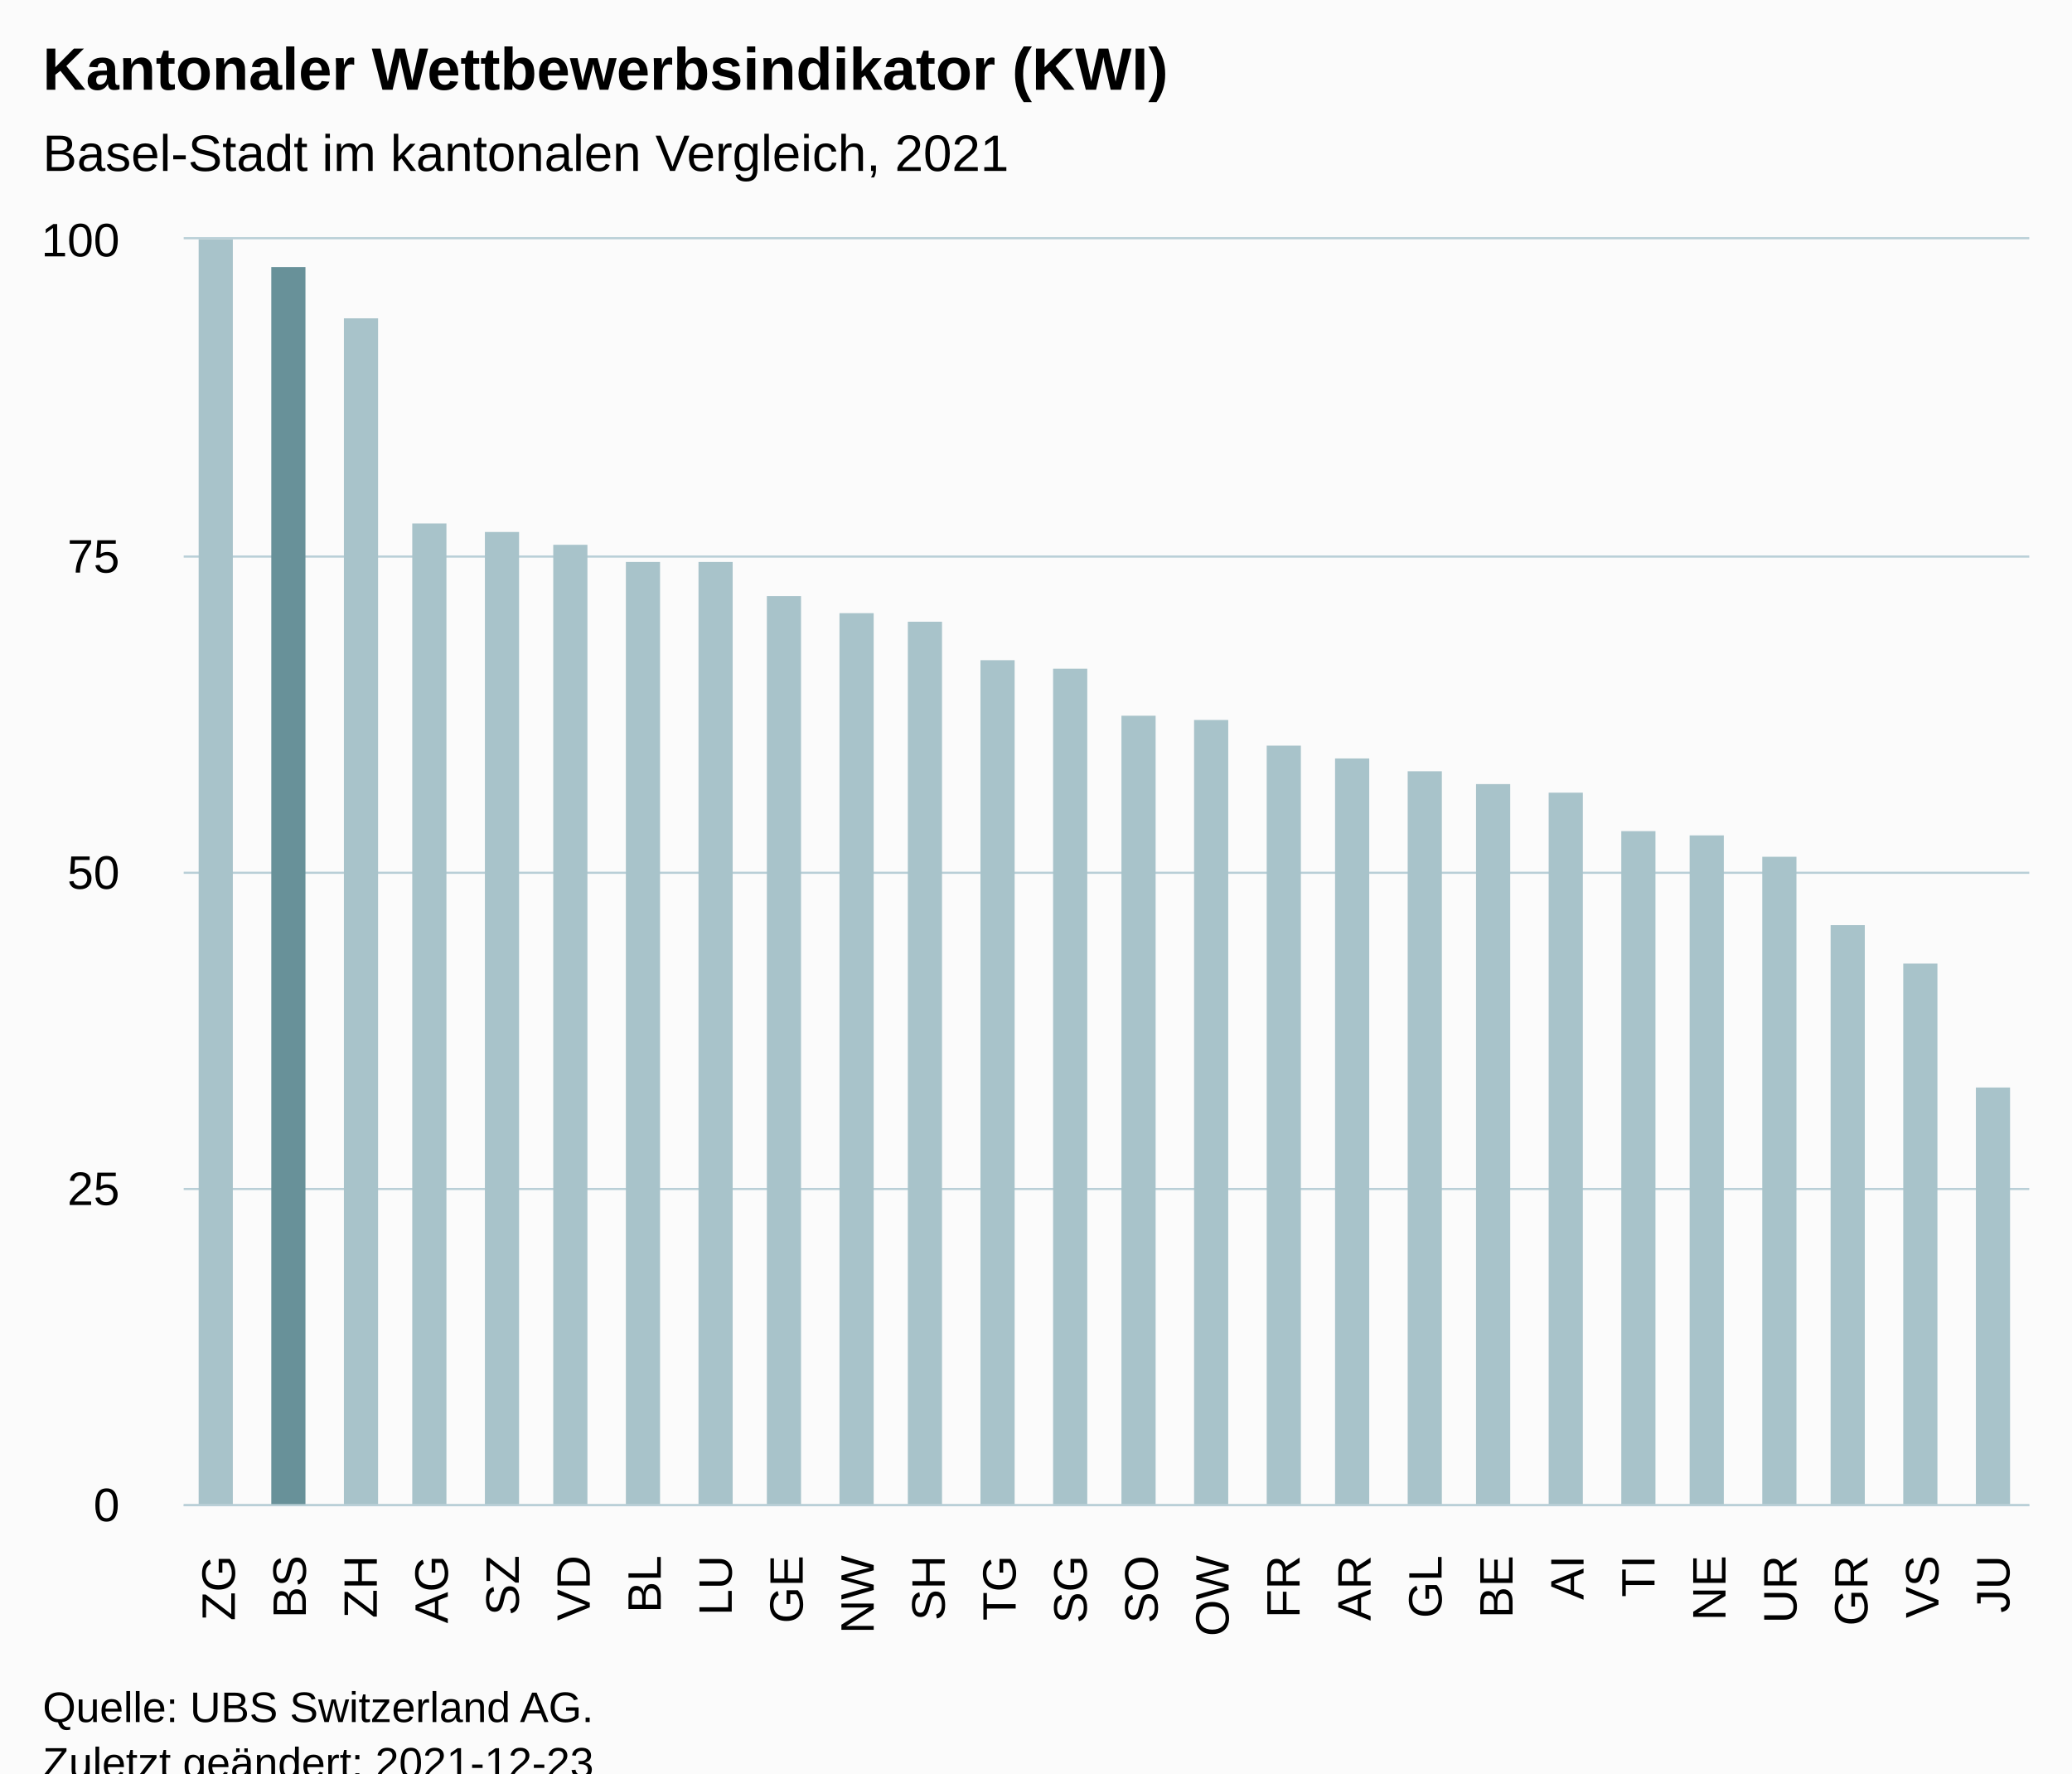
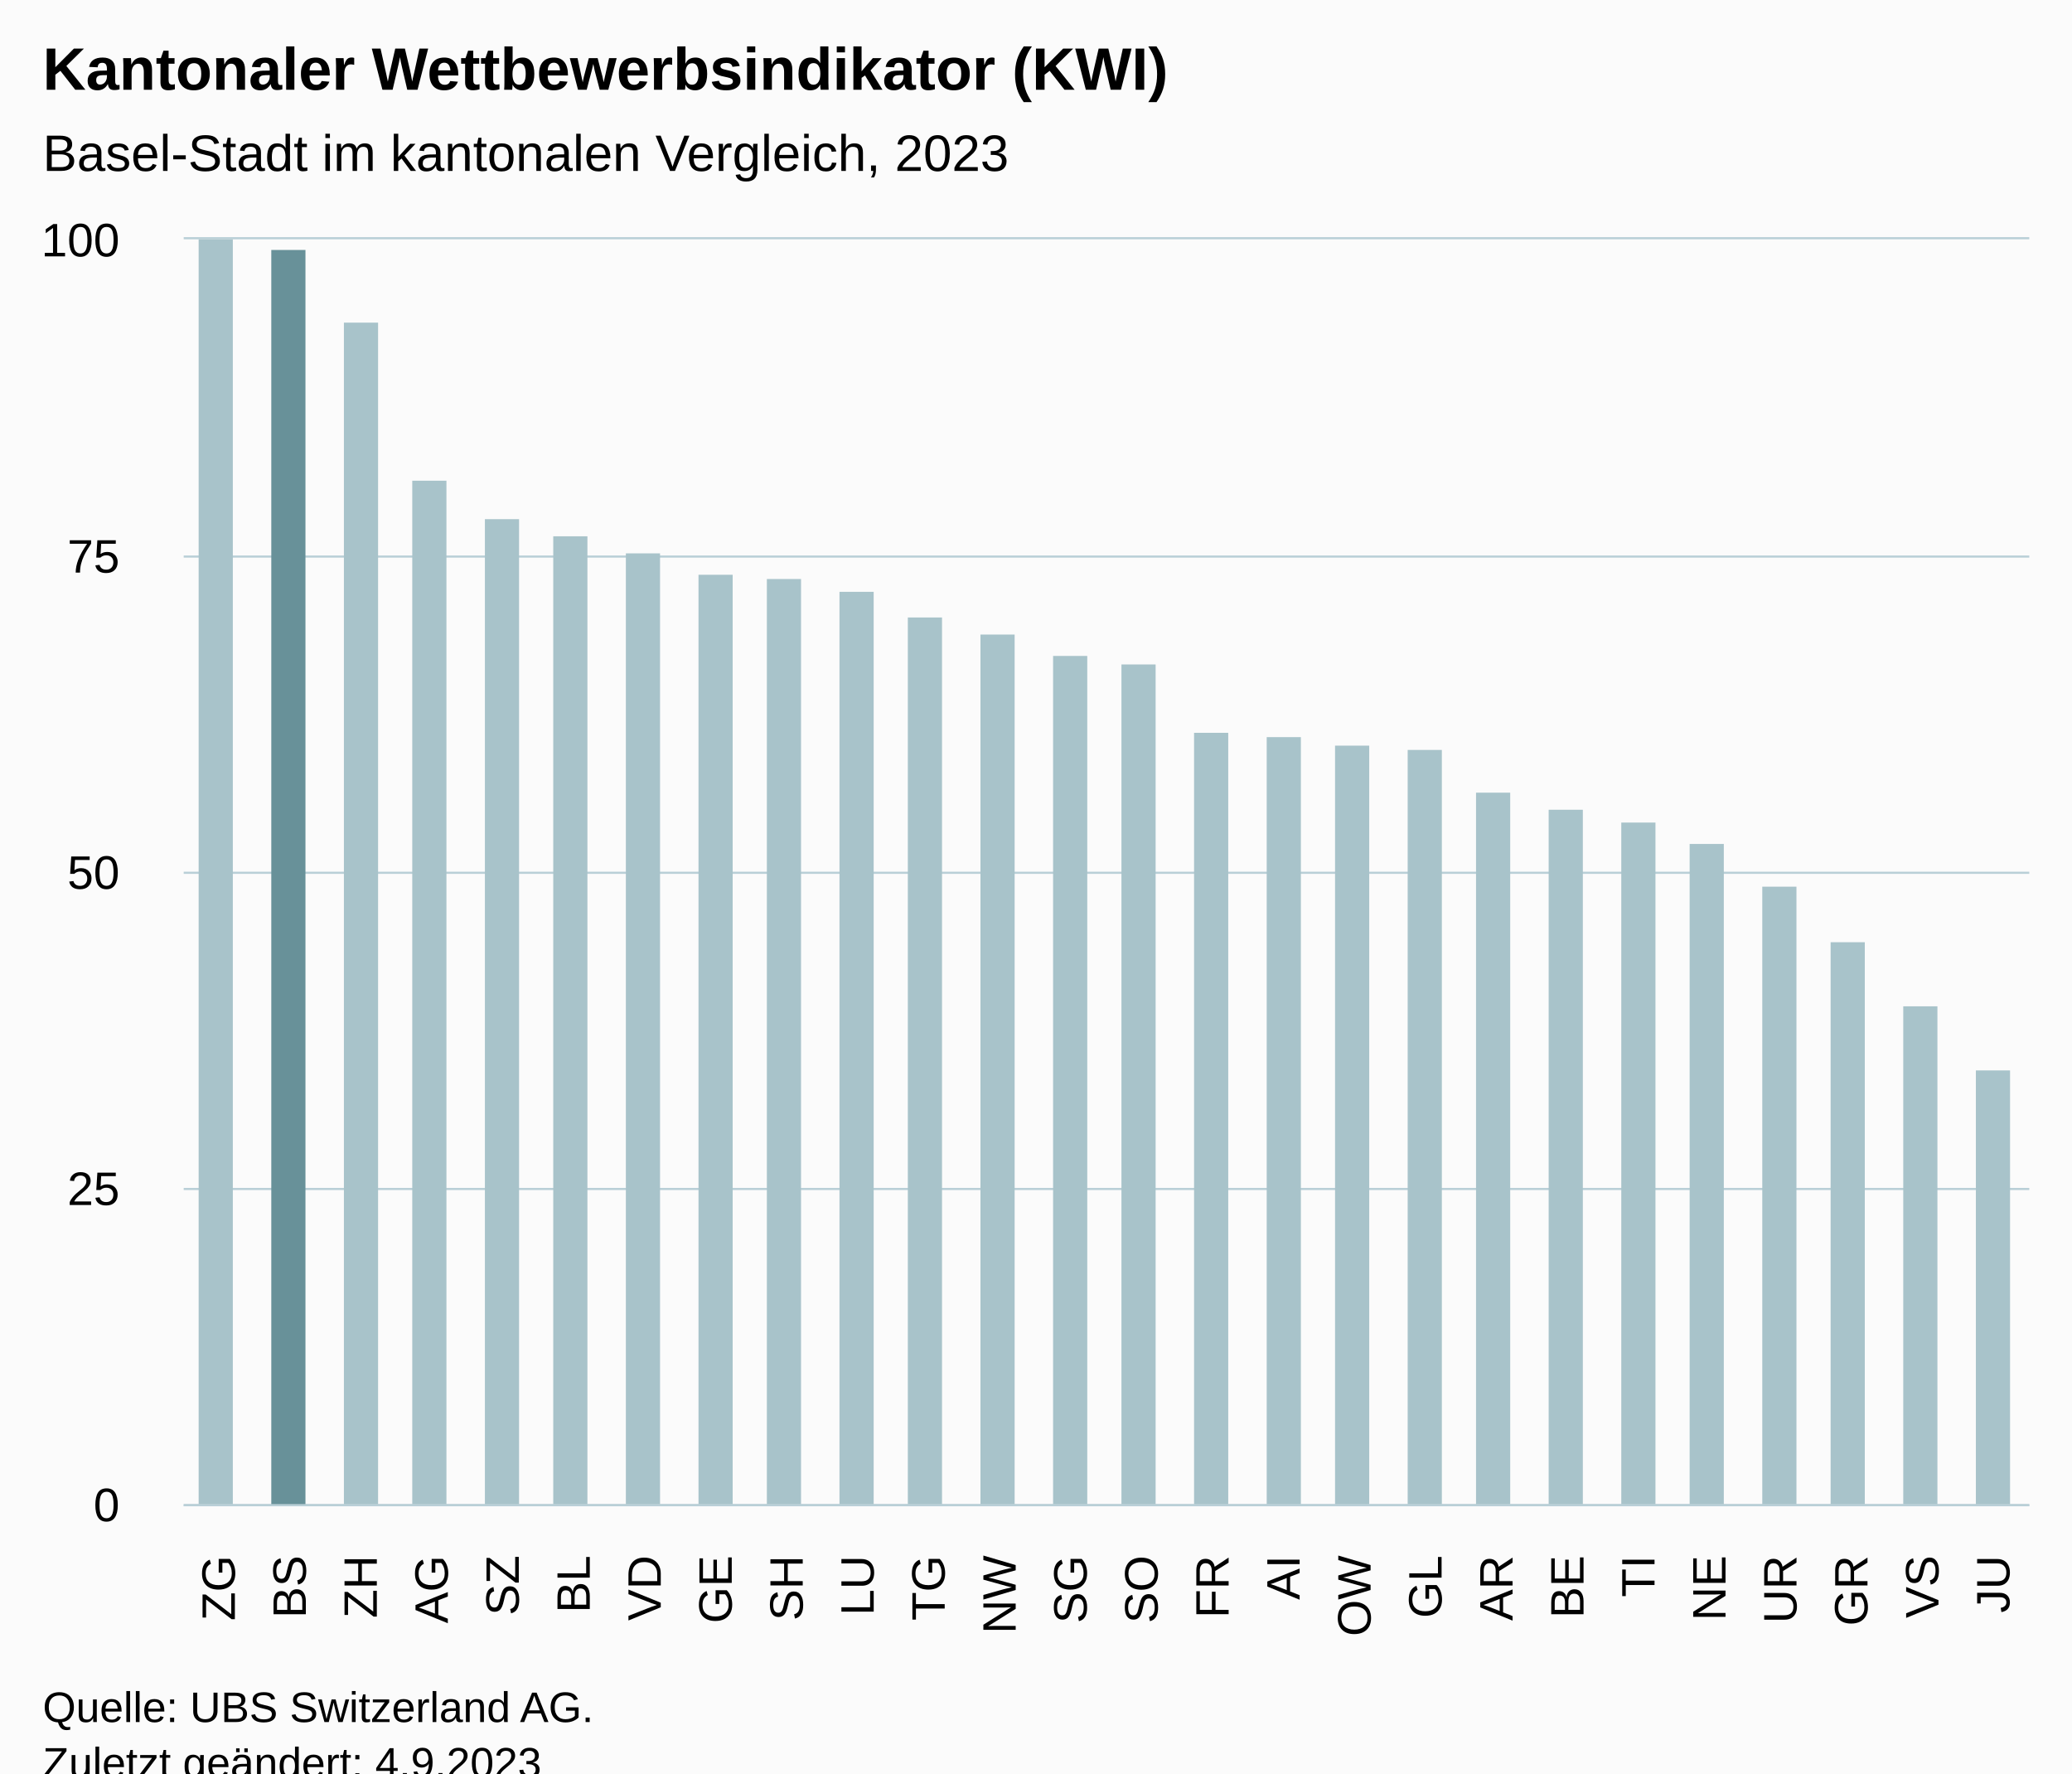
<svg xmlns="http://www.w3.org/2000/svg" version="1.1" class="highcharts-root" style="font-family:Arial;font-size:12px;" viewBox="0 0 485 415">
  <defs>
-     <clipPath id="highcharts-6abpxoe-33-">
+     <clipPath id="highcharts-o4mj5ww-33-">
      <rect x="0" y="0" width="432" height="296" fill="none" />
    </clipPath>
-     <clipPath id="highcharts-6abpxoe-60-">
+     <clipPath id="highcharts-o4mj5ww-60-">
      <rect x="0" y="0" width="432" height="296" fill="none" />
    </clipPath>
-     <clipPath id="highcharts-6abpxoe-61-">
+     <clipPath id="highcharts-o4mj5ww-61-">
      <rect x="43" y="56" width="432" height="296" fill="none" />
    </clipPath>
  </defs>
  <rect fill="#fbfbfb" class="highcharts-background" x="0" y="0" width="485" height="428" rx="0" ry="0" />
  <rect fill="none" class="highcharts-plot-background" x="43" y="56" width="432" height="296" />
  <g class="highcharts-pane-group" data-z-index="0" />
  <g class="highcharts-grid highcharts-xaxis-grid" data-z-index="1">
    <path fill="none" data-z-index="1" class="highcharts-grid-line" d="M 59.5 56 L 59.5 352" opacity="1" />
    <path fill="none" data-z-index="1" class="highcharts-grid-line" d="M 75.5 56 L 75.5 352" opacity="1" />
    <path fill="none" data-z-index="1" class="highcharts-grid-line" d="M 92.5 56 L 92.5 352" opacity="1" />
    <path fill="none" data-z-index="1" class="highcharts-grid-line" d="M 108.5 56 L 108.5 352" opacity="1" />
    <path fill="none" data-z-index="1" class="highcharts-grid-line" d="M 125.5 56 L 125.5 352" opacity="1" />
    <path fill="none" data-z-index="1" class="highcharts-grid-line" d="M 142.5 56 L 142.5 352" opacity="1" />
    <path fill="none" data-z-index="1" class="highcharts-grid-line" d="M 158.5 56 L 158.5 352" opacity="1" />
    <path fill="none" data-z-index="1" class="highcharts-grid-line" d="M 175.5 56 L 175.5 352" opacity="1" />
    <path fill="none" data-z-index="1" class="highcharts-grid-line" d="M 192.5 56 L 192.5 352" opacity="1" />
    <path fill="none" data-z-index="1" class="highcharts-grid-line" d="M 208.5 56 L 208.5 352" opacity="1" />
    <path fill="none" data-z-index="1" class="highcharts-grid-line" d="M 225.5 56 L 225.5 352" opacity="1" />
    <path fill="none" data-z-index="1" class="highcharts-grid-line" d="M 241.5 56 L 241.5 352" opacity="1" />
    <path fill="none" data-z-index="1" class="highcharts-grid-line" d="M 258.5 56 L 258.5 352" opacity="1" />
    <path fill="none" data-z-index="1" class="highcharts-grid-line" d="M 275.5 56 L 275.5 352" opacity="1" />
    <path fill="none" data-z-index="1" class="highcharts-grid-line" d="M 291.5 56 L 291.5 352" opacity="1" />
    <path fill="none" data-z-index="1" class="highcharts-grid-line" d="M 308.5 56 L 308.5 352" opacity="1" />
    <path fill="none" data-z-index="1" class="highcharts-grid-line" d="M 324.5 56 L 324.5 352" opacity="1" />
    <path fill="none" data-z-index="1" class="highcharts-grid-line" d="M 341.5 56 L 341.5 352" opacity="1" />
    <path fill="none" data-z-index="1" class="highcharts-grid-line" d="M 358.5 56 L 358.5 352" opacity="1" />
    <path fill="none" data-z-index="1" class="highcharts-grid-line" d="M 374.5 56 L 374.5 352" opacity="1" />
    <path fill="none" data-z-index="1" class="highcharts-grid-line" d="M 391.5 56 L 391.5 352" opacity="1" />
    <path fill="none" data-z-index="1" class="highcharts-grid-line" d="M 408.5 56 L 408.5 352" opacity="1" />
    <path fill="none" data-z-index="1" class="highcharts-grid-line" d="M 424.5 56 L 424.5 352" opacity="1" />
    <path fill="none" data-z-index="1" class="highcharts-grid-line" d="M 441.5 56 L 441.5 352" opacity="1" />
    <path fill="none" data-z-index="1" class="highcharts-grid-line" d="M 457.5 56 L 457.5 352" opacity="1" />
    <path fill="none" data-z-index="1" class="highcharts-grid-line" d="M 474.5 56 L 474.5 352" opacity="1" />
    <path fill="none" data-z-index="1" class="highcharts-grid-line" d="M 42.5 56 L 42.5 352" opacity="1" />
  </g>
  <g class="highcharts-grid highcharts-yaxis-grid" data-z-index="1">
    <path fill="none" stroke="#B9CFD7" stroke-width="0.5" data-z-index="1" class="highcharts-grid-line" d="M 43 352.25 L 475 352.25" opacity="1" />
    <path fill="none" stroke="#B9CFD7" stroke-width="0.5" data-z-index="1" class="highcharts-grid-line" d="M 43 278.25 L 475 278.25" opacity="1" />
    <path fill="none" stroke="#B9CFD7" stroke-width="0.5" data-z-index="1" class="highcharts-grid-line" d="M 43 204.25 L 475 204.25" opacity="1" />
    <path fill="none" stroke="#B9CFD7" stroke-width="0.5" data-z-index="1" class="highcharts-grid-line" d="M 43 130.25 L 475 130.25" opacity="1" />
    <path fill="none" stroke="#B9CFD7" stroke-width="0.5" data-z-index="1" class="highcharts-grid-line" d="M 43 55.75 L 475 55.75" opacity="1" />
  </g>
  <rect fill="none" class="highcharts-plot-border" data-z-index="1" x="43" y="56" width="432" height="296" />
  <g class="highcharts-axis highcharts-xaxis" data-z-index="2">
    <path fill="none" class="highcharts-axis-line" stroke="#B9CFD7" stroke-width="0.5" data-z-index="7" d="M 43 352.25 L 475 352.25" />
  </g>
  <g class="highcharts-axis highcharts-yaxis" data-z-index="2">
    <path fill="none" class="highcharts-axis-line" data-z-index="7" d="M 43 56 L 43 352" />
  </g>
  <g class="highcharts-series-group" data-z-index="3">
-     <g class="highcharts-series highcharts-series-0 highcharts-column-series" data-z-index="0.1" opacity="1" transform="translate(43,56) scale(1 1)" clip-path="url(#highcharts-6abpxoe-60-)">
+     <g class="highcharts-series highcharts-series-0 highcharts-column-series" data-z-index="0.1" opacity="1" transform="translate(43,56) scale(1 1)" clip-path="url(#highcharts-o4mj5ww-60-)">
      <rect x="3.5" y="-0.5" width="8" height="297" fill="#A8C3CA" stroke="#ffffff" stroke-width="1e-7" opacity="1" class="highcharts-point highcharts-color-0" />
-       <rect x="20.5" y="6.5" width="8" height="290" fill="#689199" stroke="#ffffff" stroke-width="1e-7" opacity="1" class="highcharts-point highcharts-color-1" />
-       <rect x="37.5" y="18.5" width="8" height="278" fill="#A8C3CA" stroke="#ffffff" stroke-width="1e-7" opacity="1" class="highcharts-point highcharts-color-2" />
-       <rect x="53.5" y="66.5" width="8" height="230" fill="#A8C3CA" stroke="#ffffff" stroke-width="1e-7" opacity="1" class="highcharts-point highcharts-color-3" />
-       <rect x="70.5" y="68.5" width="8" height="228" fill="#A8C3CA" stroke="#ffffff" stroke-width="1e-7" opacity="1" class="highcharts-point highcharts-color-4" />
-       <rect x="86.5" y="71.5" width="8" height="225" fill="#A8C3CA" stroke="#ffffff" stroke-width="1e-7" opacity="1" class="highcharts-point highcharts-color-5" />
-       <rect x="103.5" y="75.5" width="8" height="221" fill="#A8C3CA" stroke="#ffffff" stroke-width="1e-7" opacity="1" class="highcharts-point highcharts-color-6" />
-       <rect x="120.5" y="75.5" width="8" height="221" fill="#A8C3CA" stroke="#ffffff" stroke-width="1e-7" opacity="1" class="highcharts-point highcharts-color-7" />
-       <rect x="136.5" y="83.5" width="8" height="213" fill="#A8C3CA" stroke="#ffffff" stroke-width="1e-7" opacity="1" class="highcharts-point highcharts-color-8" />
-       <rect x="153.5" y="87.5" width="8" height="209" fill="#A8C3CA" stroke="#ffffff" stroke-width="1e-7" opacity="1" class="highcharts-point highcharts-color-9" />
-       <rect x="169.5" y="89.5" width="8" height="207" fill="#A8C3CA" stroke="#ffffff" stroke-width="1e-7" opacity="1" class="highcharts-point highcharts-color-10" />
-       <rect x="186.5" y="98.5" width="8" height="198" fill="#A8C3CA" stroke="#ffffff" stroke-width="1e-7" opacity="1" class="highcharts-point highcharts-color-11" />
-       <rect x="203.5" y="100.5" width="8" height="196" fill="#A8C3CA" stroke="#ffffff" stroke-width="1e-7" opacity="1" class="highcharts-point highcharts-color-12" />
-       <rect x="219.5" y="111.5" width="8" height="185" fill="#A8C3CA" stroke="#ffffff" stroke-width="1e-7" opacity="1" class="highcharts-point highcharts-color-13" />
-       <rect x="236.5" y="112.5" width="8" height="184" fill="#A8C3CA" stroke="#ffffff" stroke-width="1e-7" opacity="1" class="highcharts-point highcharts-color-14" />
-       <rect x="253.5" y="118.5" width="8" height="178" fill="#A8C3CA" stroke="#ffffff" stroke-width="1e-7" opacity="1" class="highcharts-point highcharts-color-15" />
-       <rect x="269.5" y="121.5" width="8" height="175" fill="#A8C3CA" stroke="#ffffff" stroke-width="1e-7" opacity="1" class="highcharts-point highcharts-color-16" />
-       <rect x="286.5" y="124.5" width="8" height="172" fill="#A8C3CA" stroke="#ffffff" stroke-width="1e-7" opacity="1" class="highcharts-point highcharts-color-17" />
-       <rect x="302.5" y="127.5" width="8" height="169" fill="#A8C3CA" stroke="#ffffff" stroke-width="1e-7" opacity="1" class="highcharts-point highcharts-color-18" />
-       <rect x="319.5" y="129.5" width="8" height="167" fill="#A8C3CA" stroke="#ffffff" stroke-width="1e-7" opacity="1" class="highcharts-point highcharts-color-19" />
-       <rect x="336.5" y="138.5" width="8" height="158" fill="#A8C3CA" stroke="#ffffff" stroke-width="1e-7" opacity="1" class="highcharts-point highcharts-color-20" />
-       <rect x="352.5" y="139.5" width="8" height="157" fill="#A8C3CA" stroke="#ffffff" stroke-width="1e-7" opacity="1" class="highcharts-point highcharts-color-21" />
-       <rect x="369.5" y="144.5" width="8" height="152" fill="#A8C3CA" stroke="#ffffff" stroke-width="1e-7" opacity="1" class="highcharts-point highcharts-color-22" />
-       <rect x="385.5" y="160.5" width="8" height="136" fill="#A8C3CA" stroke="#ffffff" stroke-width="1e-7" opacity="1" class="highcharts-point highcharts-color-23" />
-       <rect x="402.5" y="169.5" width="8" height="127" fill="#A8C3CA" stroke="#ffffff" stroke-width="1e-7" opacity="1" class="highcharts-point highcharts-color-24" />
-       <rect x="419.5" y="198.5" width="8" height="98" fill="#A8C3CA" stroke="#ffffff" stroke-width="1e-7" opacity="1" class="highcharts-point highcharts-color-25" />
+       <rect x="20.5" y="2.5" width="8" height="294" fill="#689199" stroke="#ffffff" stroke-width="1e-7" opacity="1" class="highcharts-point highcharts-color-1" />
+       <rect x="37.5" y="19.5" width="8" height="277" fill="#A8C3CA" stroke="#ffffff" stroke-width="1e-7" opacity="1" class="highcharts-point highcharts-color-2" />
+       <rect x="53.5" y="56.5" width="8" height="240" fill="#A8C3CA" stroke="#ffffff" stroke-width="1e-7" opacity="1" class="highcharts-point highcharts-color-3" />
+       <rect x="70.5" y="65.5" width="8" height="231" fill="#A8C3CA" stroke="#ffffff" stroke-width="1e-7" opacity="1" class="highcharts-point highcharts-color-4" />
+       <rect x="86.5" y="69.5" width="8" height="227" fill="#A8C3CA" stroke="#ffffff" stroke-width="1e-7" opacity="1" class="highcharts-point highcharts-color-5" />
+       <rect x="103.5" y="73.5" width="8" height="223" fill="#A8C3CA" stroke="#ffffff" stroke-width="1e-7" opacity="1" class="highcharts-point highcharts-color-6" />
+       <rect x="120.5" y="78.5" width="8" height="218" fill="#A8C3CA" stroke="#ffffff" stroke-width="1e-7" opacity="1" class="highcharts-point highcharts-color-7" />
+       <rect x="136.5" y="79.5" width="8" height="217" fill="#A8C3CA" stroke="#ffffff" stroke-width="1e-7" opacity="1" class="highcharts-point highcharts-color-8" />
+       <rect x="153.5" y="82.5" width="8" height="214" fill="#A8C3CA" stroke="#ffffff" stroke-width="1e-7" opacity="1" class="highcharts-point highcharts-color-9" />
+       <rect x="169.5" y="88.5" width="8" height="208" fill="#A8C3CA" stroke="#ffffff" stroke-width="1e-7" opacity="1" class="highcharts-point highcharts-color-10" />
+       <rect x="186.5" y="92.5" width="8" height="204" fill="#A8C3CA" stroke="#ffffff" stroke-width="1e-7" opacity="1" class="highcharts-point highcharts-color-11" />
+       <rect x="203.5" y="97.5" width="8" height="199" fill="#A8C3CA" stroke="#ffffff" stroke-width="1e-7" opacity="1" class="highcharts-point highcharts-color-12" />
+       <rect x="219.5" y="99.5" width="8" height="197" fill="#A8C3CA" stroke="#ffffff" stroke-width="1e-7" opacity="1" class="highcharts-point highcharts-color-13" />
+       <rect x="236.5" y="115.5" width="8" height="181" fill="#A8C3CA" stroke="#ffffff" stroke-width="1e-7" opacity="1" class="highcharts-point highcharts-color-14" />
+       <rect x="253.5" y="116.5" width="8" height="180" fill="#A8C3CA" stroke="#ffffff" stroke-width="1e-7" opacity="1" class="highcharts-point highcharts-color-15" />
+       <rect x="269.5" y="118.5" width="8" height="178" fill="#A8C3CA" stroke="#ffffff" stroke-width="1e-7" opacity="1" class="highcharts-point highcharts-color-16" />
+       <rect x="286.5" y="119.5" width="8" height="177" fill="#A8C3CA" stroke="#ffffff" stroke-width="1e-7" opacity="1" class="highcharts-point highcharts-color-17" />
+       <rect x="302.5" y="129.5" width="8" height="167" fill="#A8C3CA" stroke="#ffffff" stroke-width="1e-7" opacity="1" class="highcharts-point highcharts-color-18" />
+       <rect x="319.5" y="133.5" width="8" height="163" fill="#A8C3CA" stroke="#ffffff" stroke-width="1e-7" opacity="1" class="highcharts-point highcharts-color-19" />
+       <rect x="336.5" y="136.5" width="8" height="160" fill="#A8C3CA" stroke="#ffffff" stroke-width="1e-7" opacity="1" class="highcharts-point highcharts-color-20" />
+       <rect x="352.5" y="141.5" width="8" height="155" fill="#A8C3CA" stroke="#ffffff" stroke-width="1e-7" opacity="1" class="highcharts-point highcharts-color-21" />
+       <rect x="369.5" y="151.5" width="8" height="145" fill="#A8C3CA" stroke="#ffffff" stroke-width="1e-7" opacity="1" class="highcharts-point highcharts-color-22" />
+       <rect x="385.5" y="164.5" width="8" height="132" fill="#A8C3CA" stroke="#ffffff" stroke-width="1e-7" opacity="1" class="highcharts-point highcharts-color-23" />
+       <rect x="402.5" y="179.5" width="8" height="117" fill="#A8C3CA" stroke="#ffffff" stroke-width="1e-7" opacity="1" class="highcharts-point highcharts-color-24" />
+       <rect x="419.5" y="194.5" width="8" height="102" fill="#A8C3CA" stroke="#ffffff" stroke-width="1e-7" opacity="1" class="highcharts-point highcharts-color-25" />
    </g>
    <g class="highcharts-markers highcharts-series-0 highcharts-column-series" data-z-index="0.1" opacity="1" transform="translate(43,56) scale(1 1)" clip-path="none" />
  </g>
  <text x="10" text-anchor="start" class="highcharts-title" data-z-index="4" style="color:#000000;font-size:14px;font-weight:bold;fill:#000000;" y="21">
    <tspan>Kantonaler Wettbewerbsindikator (KWI)</tspan>
  </text>
  <text x="10" text-anchor="start" class="highcharts-subtitle" data-z-index="4" style="color:#000000;font-size:12px;font-weight:normal;fill:#000000;" y="40">
-     <tspan>Basel-Stadt im kantonalen Vergleich, 2021</tspan>
+     <tspan>Basel-Stadt im kantonalen Vergleich, 2023</tspan>
  </text>
  <text x="10" text-anchor="start" class="highcharts-caption" data-z-index="4" style="color:#666666;fill:#666666;" y="390" />
  <g class="highcharts-axis-labels highcharts-xaxis-labels" data-z-index="7">
    <text x="54.974" style="color:#000000;cursor:default;font-size:11px;fill:#000000;" text-anchor="end" transform="translate(0,0) rotate(-90 54.97436 364)" y="364" opacity="1">ZG</text>
    <text x="71.59" style="color:#000000;cursor:default;font-size:11px;fill:#000000;" text-anchor="end" transform="translate(0,0) rotate(-90 71.58974 364)" y="364" opacity="1">BS</text>
    <text x="88.205" style="color:#000000;cursor:default;font-size:11px;fill:#000000;" text-anchor="end" transform="translate(0,0) rotate(-90 88.20513 364)" y="364" opacity="1">ZH</text>
    <text x="104.821" style="color:#000000;cursor:default;font-size:11px;fill:#000000;" text-anchor="end" transform="translate(0,0) rotate(-90 104.8205 364)" y="364" opacity="1">AG</text>
    <text x="121.436" style="color:#000000;cursor:default;font-size:11px;fill:#000000;" text-anchor="end" transform="translate(0,0) rotate(-90 121.4359 364)" y="364" opacity="1">SZ</text>
-     <text x="138.051" style="color:#000000;cursor:default;font-size:11px;fill:#000000;" text-anchor="end" transform="translate(0,0) rotate(-90 138.0513 364)" y="364" opacity="1">VD</text>
-     <text x="154.667" style="color:#000000;cursor:default;font-size:11px;fill:#000000;" text-anchor="end" transform="translate(0,0) rotate(-90 154.6667 364)" y="364" opacity="1">BL</text>
-     <text x="171.282" style="color:#000000;cursor:default;font-size:11px;fill:#000000;" text-anchor="end" transform="translate(0,0) rotate(-90 171.2821 364)" y="364" opacity="1">LU</text>
-     <text x="187.897" style="color:#000000;cursor:default;font-size:11px;fill:#000000;" text-anchor="end" transform="translate(0,0) rotate(-90 187.8974 364)" y="364" opacity="1">GE</text>
-     <text x="204.513" style="color:#000000;cursor:default;font-size:11px;fill:#000000;" text-anchor="end" transform="translate(0,0) rotate(-90 204.5128 364)" y="364" opacity="1">NW</text>
-     <text x="221.128" style="color:#000000;cursor:default;font-size:11px;fill:#000000;" text-anchor="end" transform="translate(0,0) rotate(-90 221.1282 364)" y="364" opacity="1">SH</text>
-     <text x="237.744" style="color:#000000;cursor:default;font-size:11px;fill:#000000;" text-anchor="end" transform="translate(0,0) rotate(-90 237.7436 364)" y="364" opacity="1">TG</text>
+     <text x="138.051" style="color:#000000;cursor:default;font-size:11px;fill:#000000;" text-anchor="end" transform="translate(0,0) rotate(-90 138.0513 364)" y="364" opacity="1">BL</text>
+     <text x="154.667" style="color:#000000;cursor:default;font-size:11px;fill:#000000;" text-anchor="end" transform="translate(0,0) rotate(-90 154.6667 364)" y="364" opacity="1">VD</text>
+     <text x="171.282" style="color:#000000;cursor:default;font-size:11px;fill:#000000;" text-anchor="end" transform="translate(0,0) rotate(-90 171.2821 364)" y="364" opacity="1">GE</text>
+     <text x="187.897" style="color:#000000;cursor:default;font-size:11px;fill:#000000;" text-anchor="end" transform="translate(0,0) rotate(-90 187.8974 364)" y="364" opacity="1">SH</text>
+     <text x="204.513" style="color:#000000;cursor:default;font-size:11px;fill:#000000;" text-anchor="end" transform="translate(0,0) rotate(-90 204.5128 364)" y="364" opacity="1">LU</text>
+     <text x="221.128" style="color:#000000;cursor:default;font-size:11px;fill:#000000;" text-anchor="end" transform="translate(0,0) rotate(-90 221.1282 364)" y="364" opacity="1">TG</text>
+     <text x="237.744" style="color:#000000;cursor:default;font-size:11px;fill:#000000;" text-anchor="end" transform="translate(0,0) rotate(-90 237.7436 364)" y="364" opacity="1">NW</text>
    <text x="254.359" style="color:#000000;cursor:default;font-size:11px;fill:#000000;" text-anchor="end" transform="translate(0,0) rotate(-90 254.359 364)" y="364" opacity="1">SG</text>
    <text x="270.974" style="color:#000000;cursor:default;font-size:11px;fill:#000000;" text-anchor="end" transform="translate(0,0) rotate(-90 270.9744 364)" y="364" opacity="1">SO</text>
-     <text x="287.59" style="color:#000000;cursor:default;font-size:11px;fill:#000000;" text-anchor="end" transform="translate(0,0) rotate(-90 287.5897 364)" y="364" opacity="1">OW</text>
-     <text x="304.205" style="color:#000000;cursor:default;font-size:11px;fill:#000000;" text-anchor="end" transform="translate(0,0) rotate(-90 304.2051 364)" y="364" opacity="1">FR</text>
-     <text x="320.821" style="color:#000000;cursor:default;font-size:11px;fill:#000000;" text-anchor="end" transform="translate(0,0) rotate(-90 320.8205 364)" y="364" opacity="1">AR</text>
+     <text x="287.59" style="color:#000000;cursor:default;font-size:11px;fill:#000000;" text-anchor="end" transform="translate(0,0) rotate(-90 287.5897 364)" y="364" opacity="1">FR</text>
+     <text x="304.205" style="color:#000000;cursor:default;font-size:11px;fill:#000000;" text-anchor="end" transform="translate(0,0) rotate(-90 304.2051 364)" y="364" opacity="1">AI</text>
+     <text x="320.821" style="color:#000000;cursor:default;font-size:11px;fill:#000000;" text-anchor="end" transform="translate(0,0) rotate(-90 320.8205 364)" y="364" opacity="1">OW</text>
    <text x="337.436" style="color:#000000;cursor:default;font-size:11px;fill:#000000;" text-anchor="end" transform="translate(0,0) rotate(-90 337.4359 364)" y="364" opacity="1">GL</text>
-     <text x="354.051" style="color:#000000;cursor:default;font-size:11px;fill:#000000;" text-anchor="end" transform="translate(0,0) rotate(-90 354.0513 364)" y="364" opacity="1">BE</text>
-     <text x="370.667" style="color:#000000;cursor:default;font-size:11px;fill:#000000;" text-anchor="end" transform="translate(0,0) rotate(-90 370.6667 364)" y="364" opacity="1">AI</text>
+     <text x="354.051" style="color:#000000;cursor:default;font-size:11px;fill:#000000;" text-anchor="end" transform="translate(0,0) rotate(-90 354.0513 364)" y="364" opacity="1">AR</text>
+     <text x="370.667" style="color:#000000;cursor:default;font-size:11px;fill:#000000;" text-anchor="end" transform="translate(0,0) rotate(-90 370.6667 364)" y="364" opacity="1">BE</text>
    <text x="387.282" style="color:#000000;cursor:default;font-size:11px;fill:#000000;" text-anchor="end" transform="translate(0,0) rotate(-90 387.2821 364)" y="364" opacity="1">TI</text>
    <text x="403.897" style="color:#000000;cursor:default;font-size:11px;fill:#000000;" text-anchor="end" transform="translate(0,0) rotate(-90 403.8974 364)" y="364" opacity="1">NE</text>
    <text x="420.513" style="color:#000000;cursor:default;font-size:11px;fill:#000000;" text-anchor="end" transform="translate(0,0) rotate(-90 420.5128 364)" y="364" opacity="1">UR</text>
    <text x="437.128" style="color:#000000;cursor:default;font-size:11px;fill:#000000;" text-anchor="end" transform="translate(0,0) rotate(-90 437.1282 364)" y="364" opacity="1">GR</text>
    <text x="453.744" style="color:#000000;cursor:default;font-size:11px;fill:#000000;" text-anchor="end" transform="translate(0,0) rotate(-90 453.7436 364)" y="364" opacity="1">VS</text>
    <text x="470.359" style="color:#000000;cursor:default;font-size:11px;fill:#000000;" text-anchor="end" transform="translate(0,0) rotate(-90 470.359 364)" y="364" opacity="1">JU</text>
  </g>
  <g class="highcharts-axis-labels highcharts-yaxis-labels" data-z-index="7">
    <text x="28" style="color:#000000;cursor:default;font-size:11px;fill:#000000;" text-anchor="end" transform="translate(0,0)" y="356" opacity="1">0</text>
    <text x="28" style="color:#000000;cursor:default;font-size:11px;fill:#000000;" text-anchor="end" transform="translate(0,0)" y="282" opacity="1">25</text>
    <text x="28" style="color:#000000;cursor:default;font-size:11px;fill:#000000;" text-anchor="end" transform="translate(0,0)" y="208" opacity="1">50</text>
    <text x="28" style="color:#000000;cursor:default;font-size:11px;fill:#000000;" text-anchor="end" transform="translate(0,0)" y="134" opacity="1">75</text>
    <text x="28" style="color:#000000;cursor:default;font-size:11px;fill:#000000;" text-anchor="end" transform="translate(0,0)" y="60" opacity="1">100</text>
  </g>
  <text x="10" class="highcharts-credits" text-anchor="start" data-z-index="8" style="cursor:default;color:#000000;font-size:10px;fill:#000000;" y="403">
    <tspan>Quelle: UBS Switzerland AG.</tspan>
-     <tspan x="10" dy="13">Zuletzt geändert: 2021-12-23</tspan>
+     <tspan x="10" dy="13">Zuletzt geändert: 4.9.2023</tspan>
  </text>
-   <g class="highcharts-control-points" data-z-index="99" clip-path="url(#highcharts-6abpxoe-61-)" />
+   <g class="highcharts-control-points" data-z-index="99" clip-path="url(#highcharts-o4mj5ww-61-)" />
</svg>
